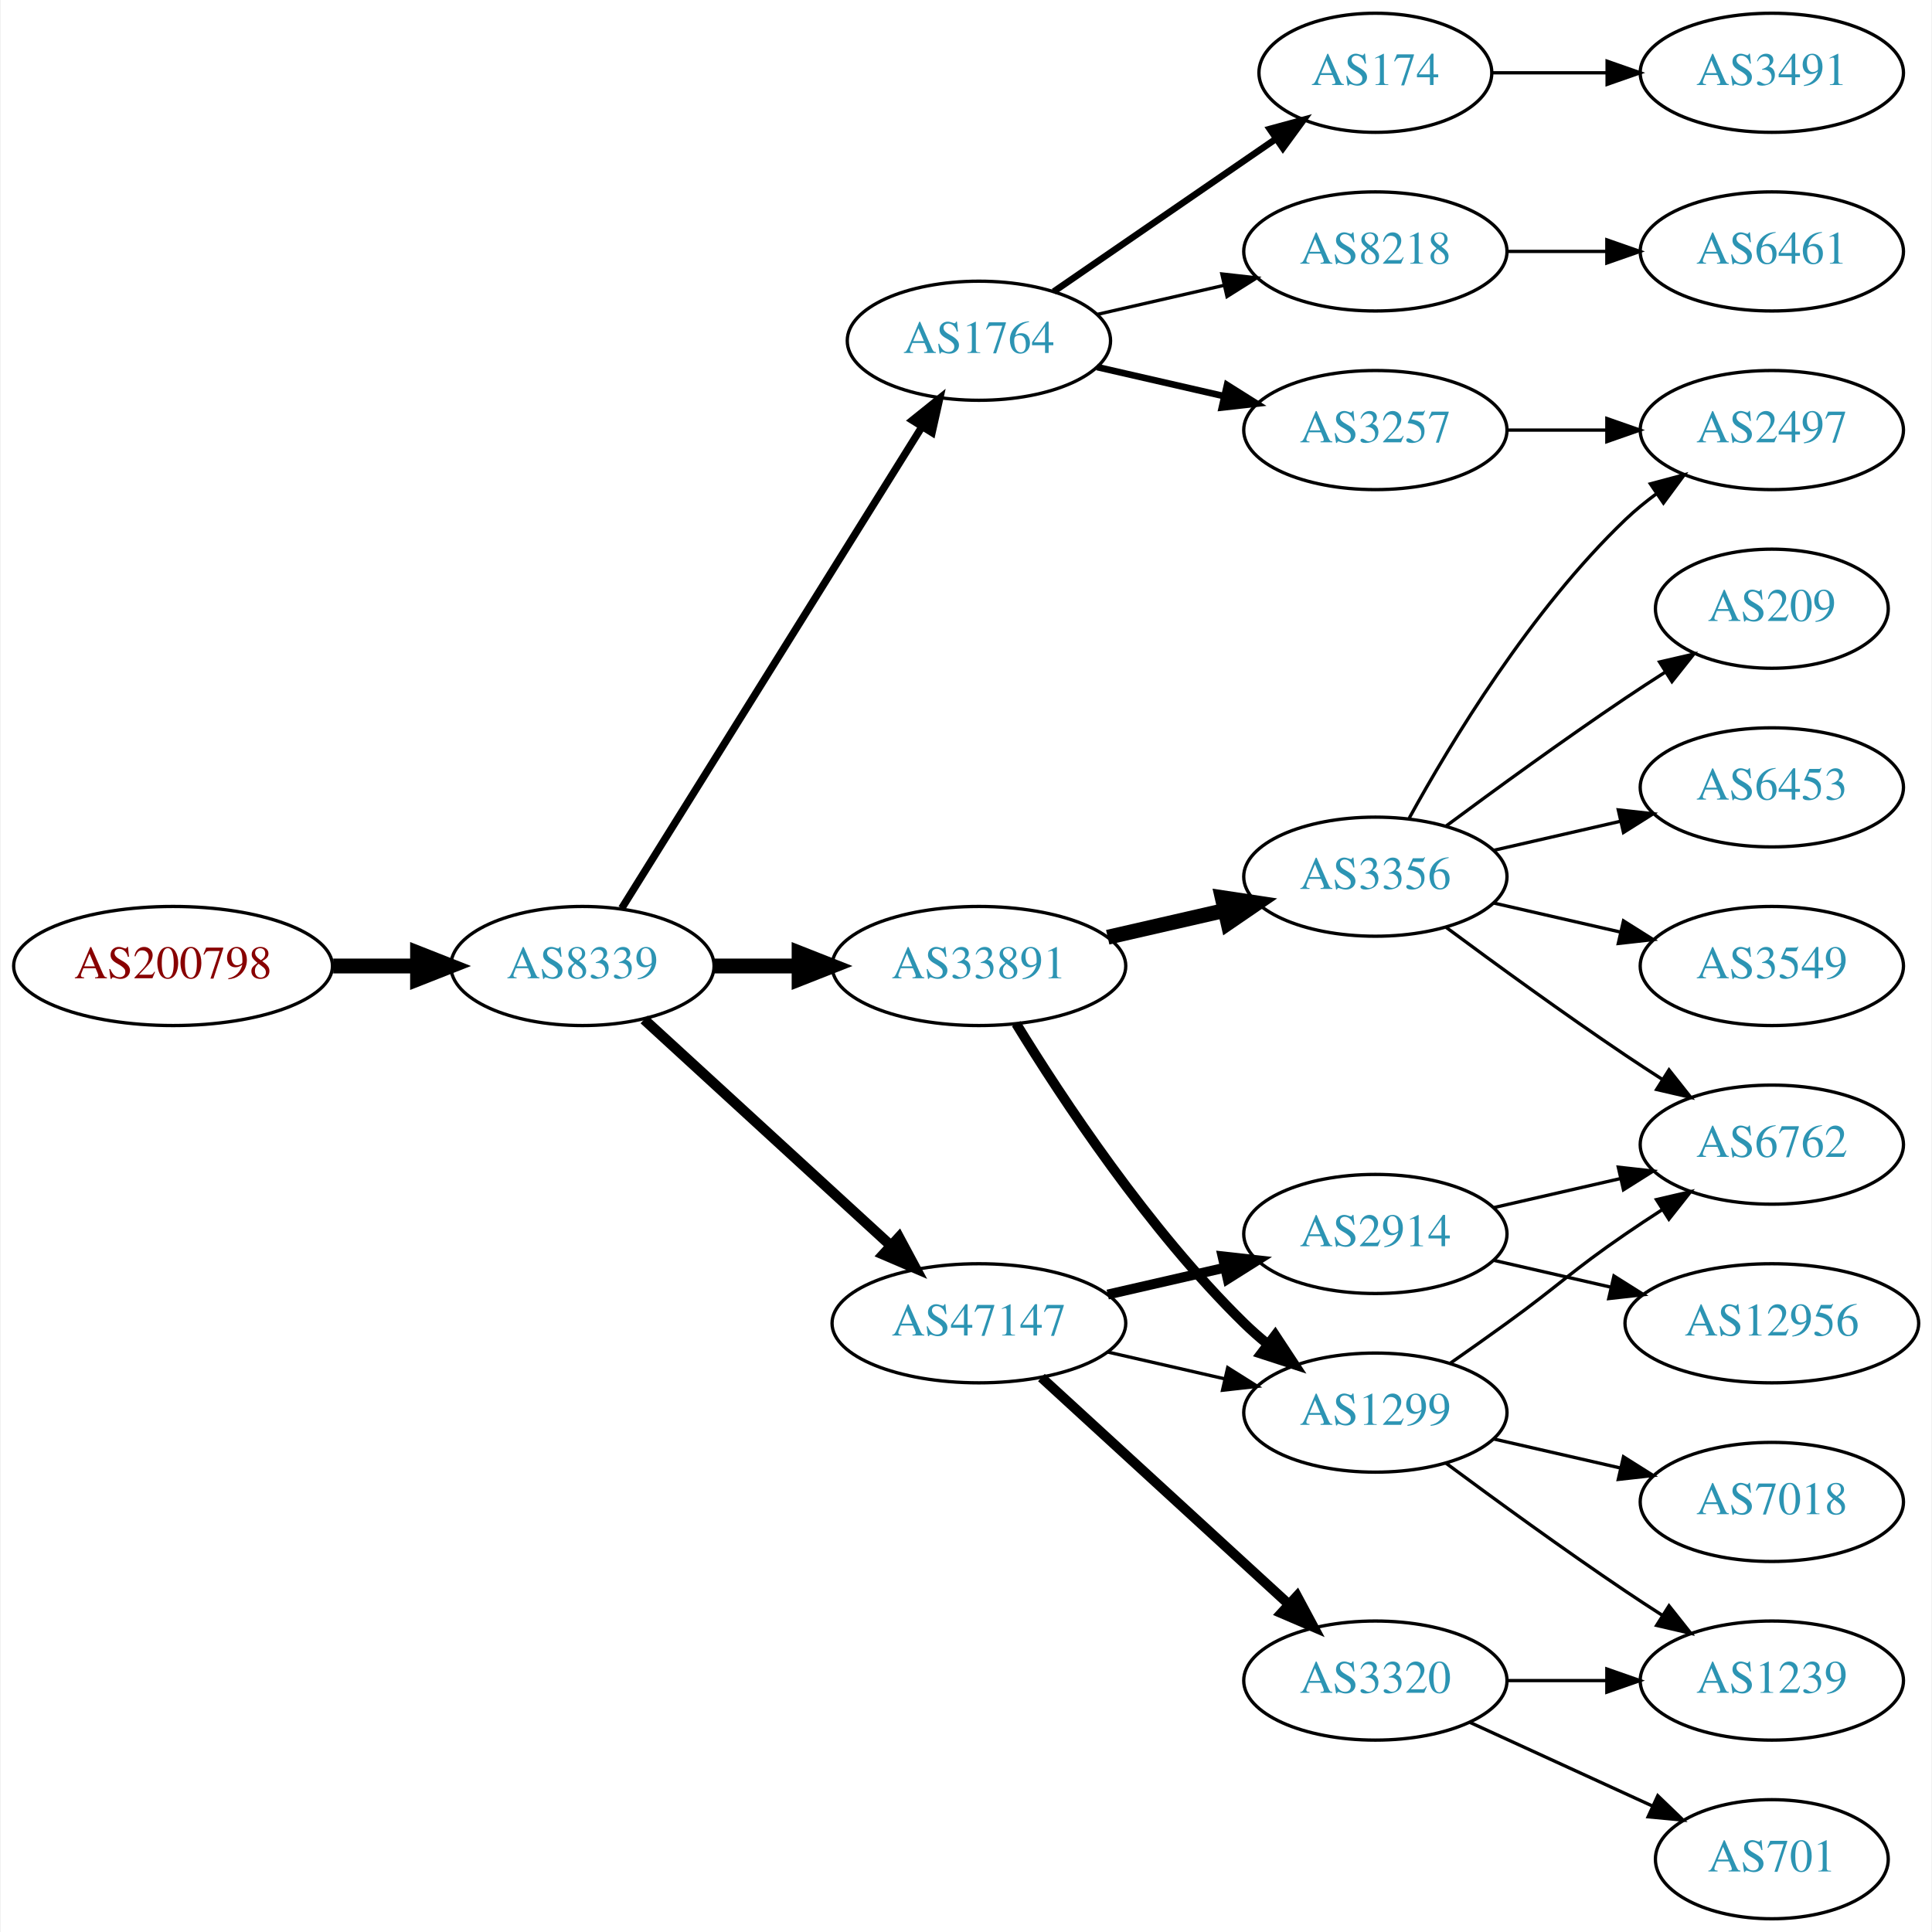
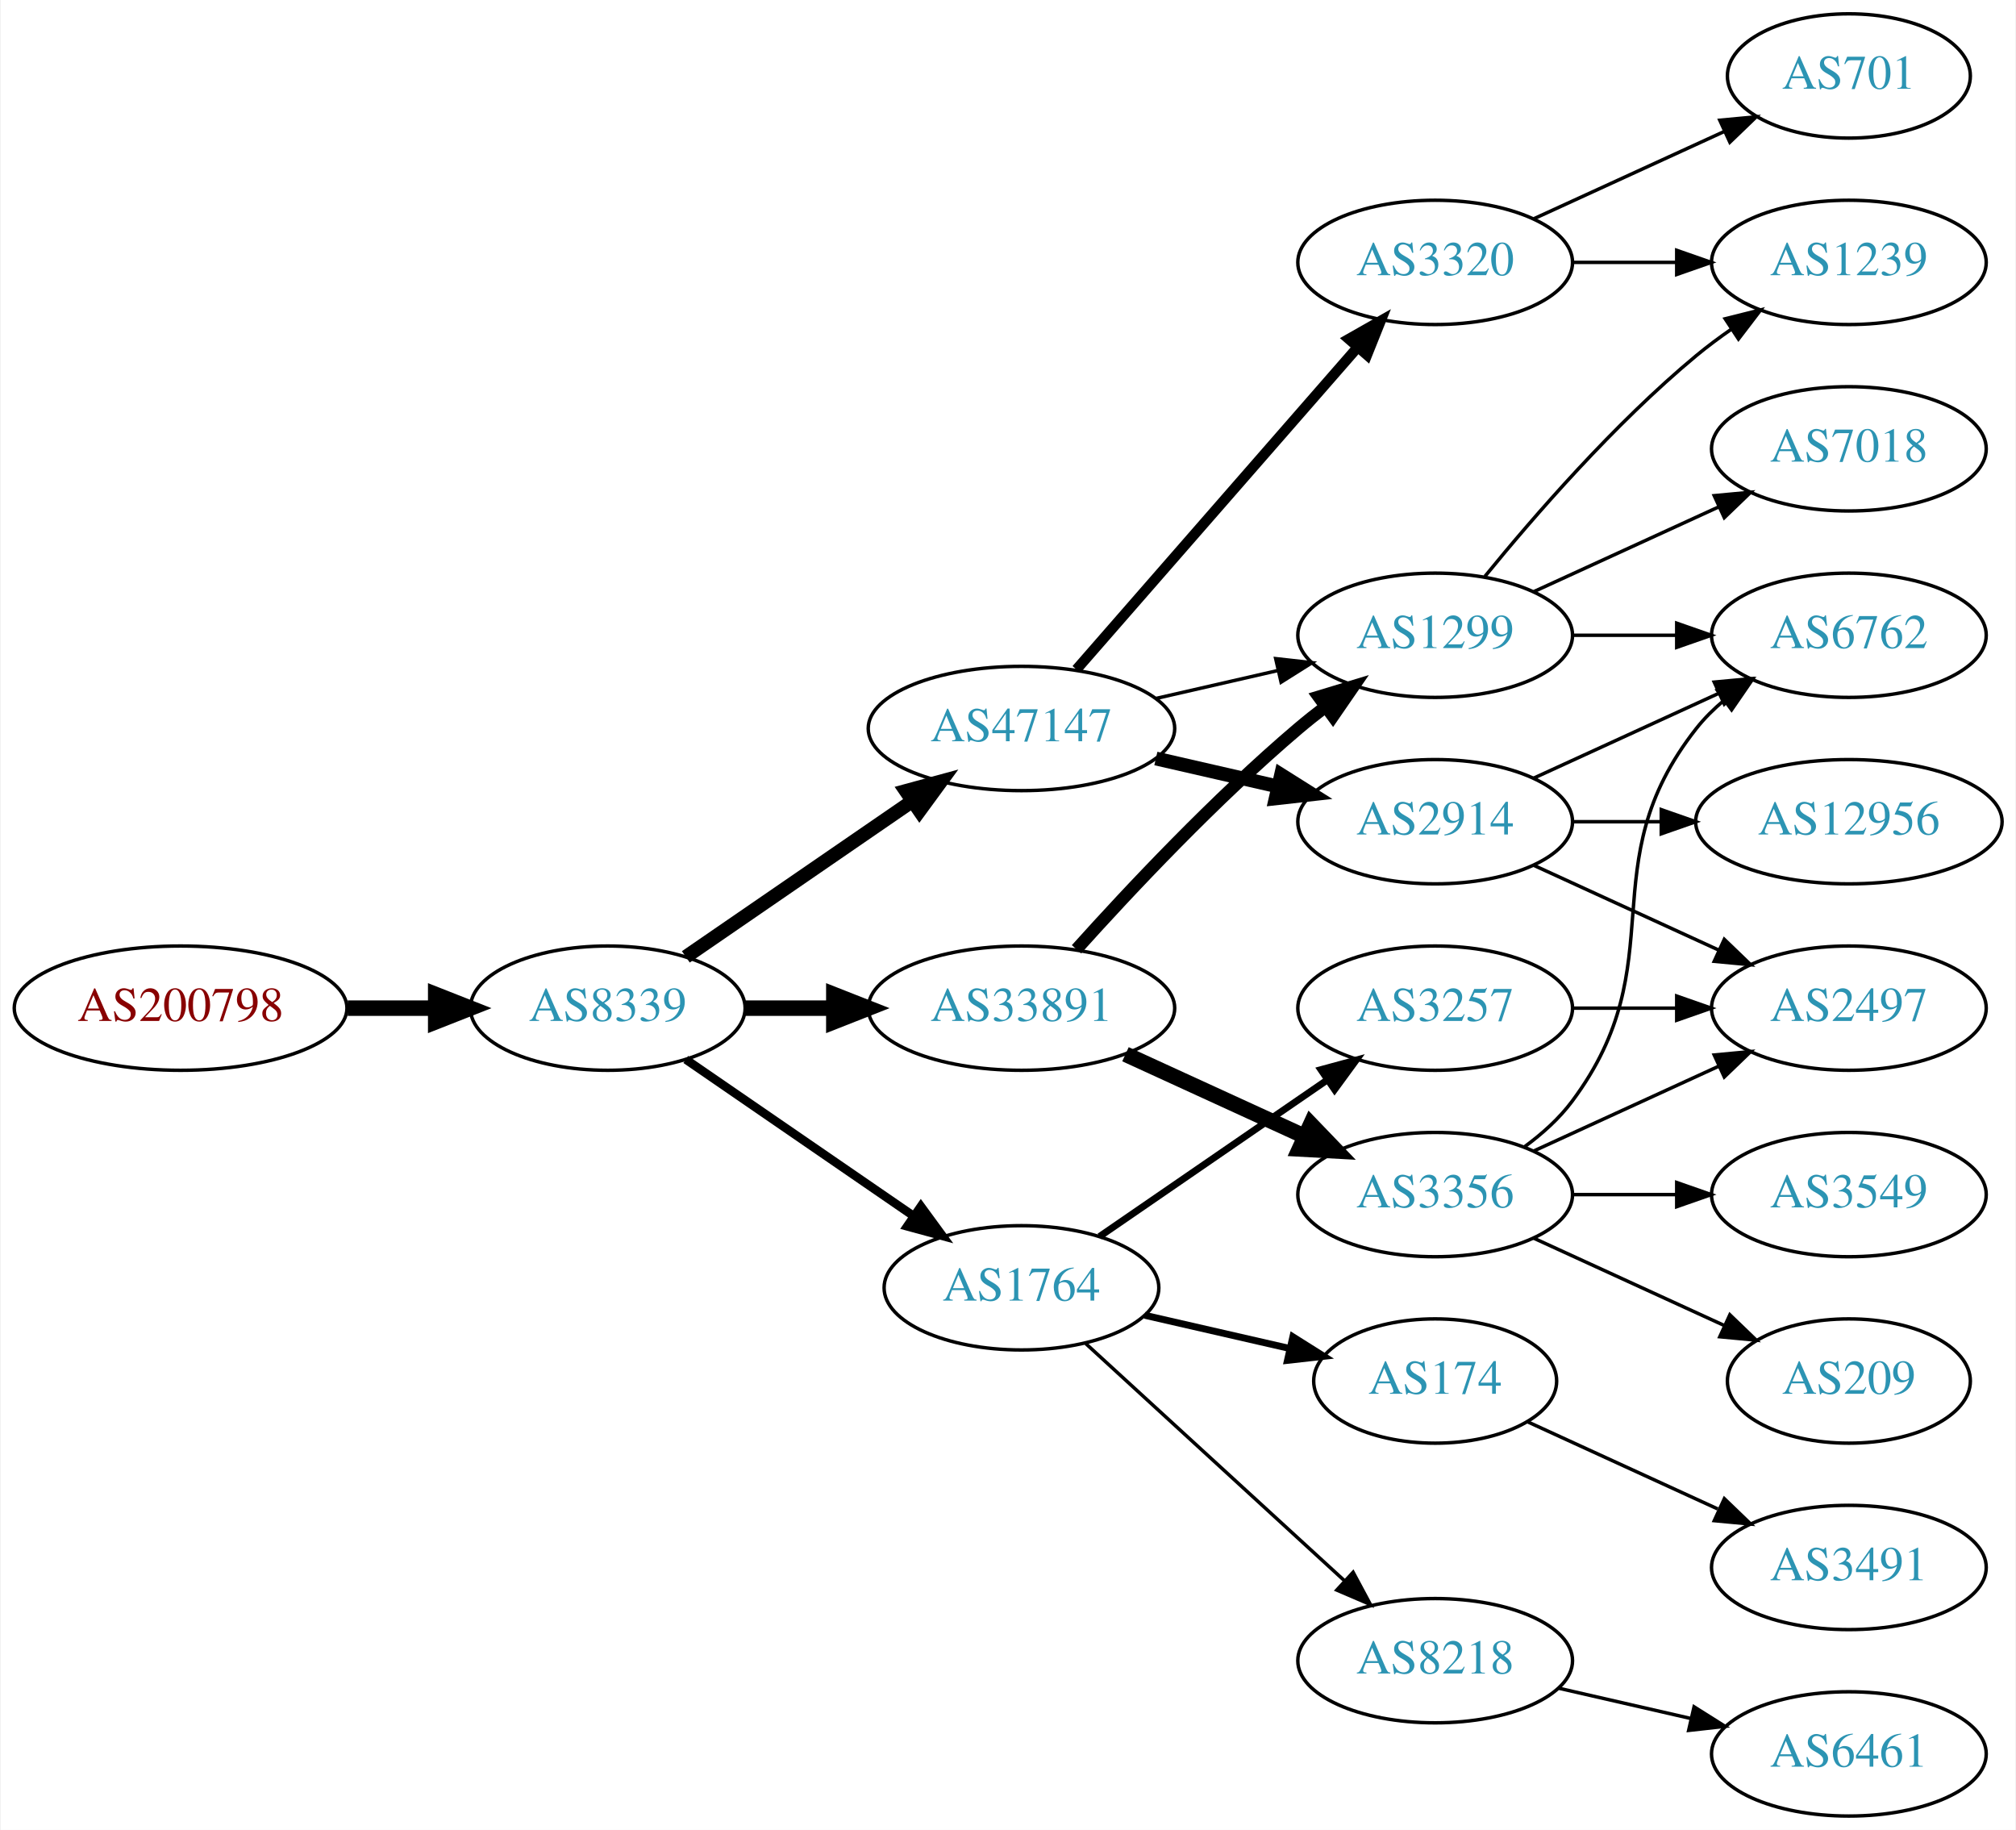
- <svg xmlns="http://www.w3.org/2000/svg" xmlns:xlink="http://www.w3.org/1999/xlink" width="584pt" height="584pt" viewBox="0.00 0.00 583.56 584.00">
-   <g id="graph0" class="graph" transform="scale(1 1) rotate(0) translate(4 580)">
-     <polygon fill="white" stroke="none" points="-4,4 -4,-580 579.562,-580 579.562,4 -4,4" />
+ <svg xmlns="http://www.w3.org/2000/svg" xmlns:xlink="http://www.w3.org/1999/xlink" width="584pt" height="530pt" viewBox="0.00 0.00 583.56 530.00">
+   <g id="graph0" class="graph" transform="scale(1 1) rotate(0) translate(4 526)">
+     <polygon fill="white" stroke="none" points="-4,4 -4,-526 579.562,-526 579.562,4 -4,4" />
    <g id="node1" class="node">
      <g id="a_node1">
        <a xlink:href="/asn/200798" xlink:title="AS200798 ~ NOE-LFWV-AS [AT]">
-           <ellipse fill="#ffffff" stroke="black" cx="48.096" cy="-288" rx="48.192" ry="18" />
-           <text text-anchor="middle" x="48.096" y="-284.3" font-family="Times,serif" font-size="14.00" fill="#880000">AS200798</text>
+           <ellipse fill="#ffffff" stroke="black" cx="48.096" cy="-234" rx="48.192" ry="18" />
+           <text text-anchor="middle" x="48.096" y="-230.3" font-family="Times,serif" font-size="14.00" fill="#880000">AS200798</text>
        </a>
      </g>
    </g>
    <g id="node2" class="node">
      <g id="a_node2">
        <a xlink:href="/asn/8339" xlink:title="AS8339 ~ kabelplus GmbH [AT]">
-           <ellipse fill="#ffffff" stroke="black" cx="171.838" cy="-288" rx="39.794" ry="18" />
-           <text text-anchor="middle" x="171.838" y="-284.3" font-family="Times,serif" font-size="14.00" fill="#2c94b3">AS8339</text>
+           <ellipse fill="#ffffff" stroke="black" cx="171.838" cy="-234" rx="39.794" ry="18" />
+           <text text-anchor="middle" x="171.838" y="-230.3" font-family="Times,serif" font-size="14.00" fill="#2c94b3">AS8339</text>
        </a>
      </g>
    </g>
    <g id="edge1" class="edge">
-       <path fill="none" stroke="black" stroke-width="4.5" d="M96.513,-288C104.867,-288 113.577,-288 121.969,-288" />
-       <polygon fill="black" stroke="black" stroke-width="4.5" points="122.004,-291.938 132.004,-288 122.004,-284.063 122.004,-291.938" />
+       <path fill="none" stroke="black" stroke-width="4.5" d="M96.513,-234C104.867,-234 113.577,-234 121.969,-234" />
+       <polygon fill="black" stroke="black" stroke-width="4.5" points="122.004,-237.938 132.004,-234 122.004,-230.063 122.004,-237.938" />
    </g>
    <g id="node3" class="node">
      <g id="a_node3">
-         <a xlink:href="/asn/33891" xlink:title="AS33891 ~ CORE-BACKBONE GMBH GLOBAL NETWORK [DE]">
-           <ellipse fill="#ffffff" stroke="black" cx="291.681" cy="-288" rx="44.393" ry="18" />
-           <text text-anchor="middle" x="291.681" y="-284.3" font-family="Times,serif" font-size="14.00" fill="#2c94b3">AS33891</text>
+         <a xlink:href="/asn/47147" xlink:title="AS47147 ~ ANEXIA Internetdienstleistungs GmbH [AT]">
+           <ellipse fill="#ffffff" stroke="black" cx="291.681" cy="-315" rx="44.393" ry="18" />
+           <text text-anchor="middle" x="291.681" y="-311.3" font-family="Times,serif" font-size="14.00" fill="#2c94b3">AS47147</text>
        </a>
      </g>
    </g>
    <g id="edge2" class="edge">
-       <path fill="none" stroke="black" stroke-width="4.5" d="M211.751,-288C219.853,-288 228.528,-288 237.055,-288" />
-       <polygon fill="black" stroke="black" stroke-width="4.5" points="237.332,-291.938 247.332,-288 237.332,-284.063 237.332,-291.938" />
+       <path fill="none" stroke="black" stroke-width="4" d="M194.452,-248.857C212.824,-261.485 239.417,-279.764 259.994,-293.907" />
+       <polygon fill="black" stroke="black" stroke-width="4" points="258.179,-296.907 268.403,-299.687 262.144,-291.138 258.179,-296.907" />
    </g>
    <g id="node4" class="node">
      <g id="a_node4">
-         <a xlink:href="/asn/47147" xlink:title="AS47147 ~ ANEXIA Internetdienstleistungs GmbH [AT]">
-           <ellipse fill="#ffffff" stroke="black" cx="291.681" cy="-180" rx="44.393" ry="18" />
-           <text text-anchor="middle" x="291.681" y="-176.3" font-family="Times,serif" font-size="14.00" fill="#2c94b3">AS47147</text>
+         <a xlink:href="/asn/33891" xlink:title="AS33891 ~ CORE-BACKBONE GMBH GLOBAL NETWORK [DE]">
+           <ellipse fill="#ffffff" stroke="black" cx="291.681" cy="-234" rx="44.393" ry="18" />
+           <text text-anchor="middle" x="291.681" y="-230.3" font-family="Times,serif" font-size="14.00" fill="#2c94b3">AS33891</text>
        </a>
      </g>
    </g>
    <g id="edge3" class="edge">
-       <path fill="none" stroke="black" stroke-width="3.15" d="M190.48,-271.831C210.238,-253.724 242.44,-224.211 264.992,-203.543" />
-       <polygon fill="black" stroke="black" stroke-width="3.15" points="267.522,-205.971 272.53,-196.635 262.793,-200.811 267.522,-205.971" />
+       <path fill="none" stroke="black" stroke-width="4.5" d="M211.751,-234C219.853,-234 228.528,-234 237.055,-234" />
+       <polygon fill="black" stroke="black" stroke-width="4.5" points="237.332,-237.938 247.332,-234 237.332,-230.063 237.332,-237.938" />
    </g>
    <g id="node5" class="node">
      <g id="a_node5">
        <a xlink:href="/asn/1764" xlink:title="AS1764 ~ NEXTLAYER-AS [AT]">
-           <ellipse fill="#ffffff" stroke="black" cx="291.681" cy="-477" rx="39.794" ry="18" />
-           <text text-anchor="middle" x="291.681" y="-473.3" font-family="Times,serif" font-size="14.00" fill="#2c94b3">AS1764</text>
+           <ellipse fill="#ffffff" stroke="black" cx="291.681" cy="-153" rx="39.794" ry="18" />
+           <text text-anchor="middle" x="291.681" y="-149.3" font-family="Times,serif" font-size="14.00" fill="#2c94b3">AS1764</text>
        </a>
      </g>
    </g>
    <g id="edge4" class="edge">
-       <path fill="none" stroke="black" stroke-width="2.25" d="M183.713,-305.442C204.496,-338.775 249.957,-411.686 274.386,-450.866" />
-       <polygon fill="black" stroke="black" stroke-width="2.25" points="271.571,-452.966 279.832,-459.6 277.511,-449.263 271.571,-452.966" />
+       <path fill="none" stroke="black" stroke-width="2.5" d="M194.452,-219.143C212.941,-206.435 239.754,-188.005 260.384,-173.825" />
+       <polygon fill="black" stroke="black" stroke-width="2.5" points="262.546,-176.586 268.804,-168.037 258.581,-170.817 262.546,-176.586" />
    </g>
    <g id="node6" class="node">
      <g id="a_node6">
-         <a xlink:href="/asn/3356" xlink:title="AS3356 ~ Level 3 Parent, LLC [US]">
-           <ellipse fill="#ffffff" stroke="black" cx="411.523" cy="-315" rx="39.794" ry="18" />
-           <text text-anchor="middle" x="411.523" y="-311.3" font-family="Times,serif" font-size="14.00" fill="#2c94b3">AS3356</text>
+         <a xlink:href="/asn/2914" xlink:title="AS2914 ~ NTT America, Inc. [US]">
+           <ellipse fill="#ffffff" stroke="black" cx="411.523" cy="-288" rx="39.794" ry="18" />
+           <text text-anchor="middle" x="411.523" y="-284.3" font-family="Times,serif" font-size="14.00" fill="#2c94b3">AS2914</text>
        </a>
      </g>
    </g>
    <g id="edge5" class="edge">
-       <path fill="none" stroke="black" stroke-width="4.5" d="M330.615,-296.692C341.856,-299.267 354.269,-302.111 365.892,-304.774" />
-       <polygon fill="black" stroke="black" stroke-width="4.5" points="365.227,-308.661 375.853,-307.057 366.985,-300.985 365.227,-308.661" />
+       <path fill="none" stroke="black" stroke-width="4" d="M330.615,-306.308C341.856,-303.733 354.269,-300.889 365.892,-298.226" />
+       <polygon fill="black" stroke="black" stroke-width="4" points="366.888,-301.588 375.853,-295.943 365.324,-294.765 366.888,-301.588" />
    </g>
    <g id="node7" class="node">
      <g id="a_node7">
+         <a xlink:href="/asn/3320" xlink:title="AS3320 ~ DTAG [DE]">
+           <ellipse fill="#ffffff" stroke="black" cx="411.523" cy="-450" rx="39.794" ry="18" />
+           <text text-anchor="middle" x="411.523" y="-446.3" font-family="Times,serif" font-size="14.00" fill="#2c94b3">AS3320</text>
+         </a>
+       </g>
+     </g>
+     <g id="edge6" class="edge">
+       <path fill="none" stroke="black" stroke-width="3" d="M307.605,-332.098C328.148,-355.631 365.267,-398.155 388.864,-425.187" />
+       <polygon fill="black" stroke="black" stroke-width="3" points="386.507,-427.809 395.719,-433.041 391.78,-423.206 386.507,-427.809" />
+     </g>
+     <g id="node8" class="node">
+       <g id="a_node8">
        <a xlink:href="/asn/1299" xlink:title="AS1299 ~ Telia Carrier [EU]">
-           <ellipse fill="#ffffff" stroke="black" cx="411.523" cy="-153" rx="39.794" ry="18" />
-           <text text-anchor="middle" x="411.523" y="-149.3" font-family="Times,serif" font-size="14.00" fill="#2c94b3">AS1299</text>
-         </a>
-       </g>
-     </g>
-     <g id="edge6" class="edge">
-       <path fill="none" stroke="black" stroke-width="3" d="M302.946,-270.56C316.755,-248.009 342.944,-208.278 371.877,-180 374.017,-177.908 376.334,-175.863 378.734,-173.894" />
-       <polygon fill="black" stroke="black" stroke-width="3" points="381.244,-176.382 387.075,-167.536 377.001,-170.815 381.244,-176.382" />
-     </g>
-     <g id="edge17" class="edge">
-       <path fill="none" stroke="black" d="M330.615,-171.308C341.856,-168.733 354.269,-165.889 365.892,-163.226" />
-       <polygon fill="black" stroke="black" points="366.888,-166.588 375.853,-160.943 365.324,-159.765 366.888,-166.588" />
+           <ellipse fill="#ffffff" stroke="black" cx="411.523" cy="-342" rx="39.794" ry="18" />
+           <text text-anchor="middle" x="411.523" y="-338.3" font-family="Times,serif" font-size="14.00" fill="#2c94b3">AS1299</text>
+         </a>
+       </g>
+     </g>
+     <g id="edge7" class="edge">
+       <path fill="none" stroke="black" d="M330.615,-323.692C341.856,-326.267 354.269,-329.111 365.892,-331.774" />
+       <polygon fill="black" stroke="black" points="365.324,-335.235 375.853,-334.057 366.888,-328.412 365.324,-335.235" />
+     </g>
+     <g id="edge8" class="edge">
+       <path fill="none" stroke="black" stroke-width="3.6" d="M307.613,-251.044C322.939,-268.097 347.875,-294.65 371.877,-315 374.374,-317.117 377.034,-319.232 379.746,-321.293" />
+       <polygon fill="black" stroke="black" stroke-width="3.6" points="377.782,-324.194 387.922,-327.266 381.912,-318.541 377.782,-324.194" />
+     </g>
+     <g id="node9" class="node">
+       <g id="a_node9">
+         <a xlink:href="/asn/3356" xlink:title="AS3356 ~ Level 3 Parent, LLC [US]">
+           <ellipse fill="#ffffff" stroke="black" cx="411.523" cy="-180" rx="39.794" ry="18" />
+           <text text-anchor="middle" x="411.523" y="-176.3" font-family="Times,serif" font-size="14.00" fill="#2c94b3">AS3356</text>
+         </a>
+       </g>
+     </g>
+     <g id="edge9" class="edge">
+       <path fill="none" stroke="black" stroke-width="4.5" d="M321.81,-220.652C337.421,-213.498 356.819,-204.609 373.491,-196.97" />
+       <polygon fill="black" stroke="black" stroke-width="4.5" points="375.492,-200.384 382.943,-192.638 372.212,-193.225 375.492,-200.384" />
+     </g>
+     <g id="node10" class="node">
+       <g id="a_node10">
+         <a xlink:href="/asn/8218" xlink:title="AS8218 ~ legacy Neotelecoms [FR]">
+           <ellipse fill="#ffffff" stroke="black" cx="411.523" cy="-45" rx="39.794" ry="18" />
+           <text text-anchor="middle" x="411.523" y="-41.3" font-family="Times,serif" font-size="14.00" fill="#2c94b3">AS8218</text>
+         </a>
+       </g>
+     </g>
+     <g id="edge10" class="edge">
+       <path fill="none" stroke="black" d="M310.323,-136.831C330.195,-118.618 362.658,-88.867 385.227,-68.183" />
+       <polygon fill="black" stroke="black" points="387.753,-70.616 392.76,-61.279 383.023,-65.455 387.753,-70.616" />
+     </g>
+     <g id="node11" class="node">
+       <g id="a_node11">
+         <a xlink:href="/asn/3257" xlink:title="AS3257 ~ GTT [DE]">
+           <ellipse fill="#ffffff" stroke="black" cx="411.523" cy="-234" rx="39.794" ry="18" />
+           <text text-anchor="middle" x="411.523" y="-230.3" font-family="Times,serif" font-size="14.00" fill="#2c94b3">AS3257</text>
+         </a>
+       </g>
+     </g>
+     <g id="edge11" class="edge">
+       <path fill="none" stroke="black" stroke-width="2" d="M314.295,-167.857C332.783,-180.565 359.597,-198.995 380.227,-213.175" />
+       <polygon fill="black" stroke="black" stroke-width="2" points="378.423,-216.183 388.647,-218.963 382.388,-210.414 378.423,-216.183" />
+     </g>
+     <g id="node12" class="node">
+       <g id="a_node12">
+         <a xlink:href="/asn/174" xlink:title="AS174 ~ Cogent Communications [US]">
+           <ellipse fill="#ffffff" stroke="black" cx="411.523" cy="-126" rx="35.194" ry="18" />
+           <text text-anchor="middle" x="411.523" y="-122.3" font-family="Times,serif" font-size="14.00" fill="#2c94b3">AS174</text>
+         </a>
+       </g>
+     </g>
+     <g id="edge12" class="edge">
+       <path fill="none" stroke="black" stroke-width="2" d="M327.4,-145.045C340.492,-142.045 355.514,-138.604 369.155,-135.478" />
+       <polygon fill="black" stroke="black" stroke-width="2" points="370.297,-138.807 379.262,-133.162 368.733,-131.984 370.297,-138.807" />
+     </g>
+     <g id="node14" class="node">
+       <g id="a_node14">
+         <a xlink:href="/asn/6762" xlink:title="AS6762 ~ TELECOM ITALIA SPARKLE S.p.A. [IT]">
+           <ellipse fill="#ffffff" stroke="black" cx="531.366" cy="-342" rx="39.794" ry="18" />
+           <text text-anchor="middle" x="531.366" y="-338.3" font-family="Times,serif" font-size="14.00" fill="#2c94b3">AS6762</text>
+         </a>
+       </g>
+     </g>
+     <g id="edge24" class="edge">
+       <path fill="none" stroke="black" d="M440.152,-300.661C456.109,-307.973 476.379,-317.261 493.662,-325.181" />
+       <polygon fill="black" stroke="black" points="492.361,-328.435 502.91,-329.419 495.277,-322.071 492.361,-328.435" />
    </g>
    <g id="node15" class="node">
      <g id="a_node15">
-         <a xlink:href="/asn/3320" xlink:title="AS3320 ~ DTAG [DE]">
-           <ellipse fill="#ffffff" stroke="black" cx="411.523" cy="-72" rx="39.794" ry="18" />
-           <text text-anchor="middle" x="411.523" y="-68.3" font-family="Times,serif" font-size="14.00" fill="#2c94b3">AS3320</text>
-         </a>
-       </g>
-     </g>
-     <g id="edge15" class="edge">
-       <path fill="none" stroke="black" stroke-width="3" d="M310.578,-163.597C330.507,-145.333 362.864,-115.678 385.341,-95.079" />
-       <polygon fill="black" stroke="black" stroke-width="3" points="387.836,-97.54 392.843,-88.203 383.106,-92.38 387.836,-97.54" />
-     </g>
-     <g id="node16" class="node">
-       <g id="a_node16">
-         <a xlink:href="/asn/2914" xlink:title="AS2914 ~ NTT America, Inc. [US]">
-           <ellipse fill="#ffffff" stroke="black" cx="411.523" cy="-207" rx="39.794" ry="18" />
-           <text text-anchor="middle" x="411.523" y="-203.3" font-family="Times,serif" font-size="14.00" fill="#2c94b3">AS2914</text>
-         </a>
-       </g>
-     </g>
-     <g id="edge16" class="edge">
-       <path fill="none" stroke="black" stroke-width="3" d="M330.615,-188.692C341.856,-191.267 354.269,-194.111 365.892,-196.774" />
-       <polygon fill="black" stroke="black" stroke-width="3" points="365.324,-200.235 375.853,-199.057 366.888,-193.412 365.324,-200.235" />
-     </g>
-     <g id="node17" class="node">
-       <g id="a_node17">
-         <a xlink:href="/asn/174" xlink:title="AS174 ~ Cogent Communications [US]">
-           <ellipse fill="#ffffff" stroke="black" cx="411.523" cy="-558" rx="35.194" ry="18" />
-           <text text-anchor="middle" x="411.523" y="-554.3" font-family="Times,serif" font-size="14.00" fill="#2c94b3">AS174</text>
-         </a>
-       </g>
-     </g>
-     <g id="edge18" class="edge">
-       <path fill="none" stroke="black" stroke-width="2" d="M314.295,-491.857C333.132,-504.805 360.612,-523.693 381.388,-537.973" />
-       <polygon fill="black" stroke="black" stroke-width="2" points="379.613,-541.001 389.836,-543.781 383.578,-535.232 379.613,-541.001" />
-     </g>
-     <g id="node18" class="node">
-       <g id="a_node18">
-         <a xlink:href="/asn/3257" xlink:title="AS3257 ~ GTT [DE]">
-           <ellipse fill="#ffffff" stroke="black" cx="411.523" cy="-450" rx="39.794" ry="18" />
-           <text text-anchor="middle" x="411.523" y="-446.3" font-family="Times,serif" font-size="14.00" fill="#2c94b3">AS3257</text>
-         </a>
-       </g>
-     </g>
-     <g id="edge19" class="edge">
-       <path fill="none" stroke="black" stroke-width="2" d="M327.4,-469.045C339.4,-466.296 353.021,-463.175 365.713,-460.267" />
-       <polygon fill="black" stroke="black" stroke-width="2" points="366.679,-463.636 375.645,-457.991 365.116,-456.813 366.679,-463.636" />
-     </g>
-     <g id="node19" class="node">
-       <g id="a_node19">
-         <a xlink:href="/asn/8218" xlink:title="AS8218 ~ legacy Neotelecoms [FR]">
-           <ellipse fill="#ffffff" stroke="black" cx="411.523" cy="-504" rx="39.794" ry="18" />
-           <text text-anchor="middle" x="411.523" y="-500.3" font-family="Times,serif" font-size="14.00" fill="#2c94b3">AS8218</text>
-         </a>
-       </g>
-     </g>
-     <g id="edge20" class="edge">
-       <path fill="none" stroke="black" d="M327.4,-484.955C339.4,-487.704 353.021,-490.825 365.713,-493.733" />
-       <polygon fill="black" stroke="black" points="365.116,-497.187 375.645,-496.009 366.679,-490.364 365.116,-497.187" />
-     </g>
-     <g id="node8" class="node">
-       <g id="a_node8">
-         <a xlink:href="/asn/3549" xlink:title="AS3549 ~ Level 3 Parent, LLC [US]">
-           <ellipse fill="#ffffff" stroke="black" cx="531.366" cy="-288" rx="39.794" ry="18" />
-           <text text-anchor="middle" x="531.366" y="-284.3" font-family="Times,serif" font-size="14.00" fill="#2c94b3">AS3549</text>
-         </a>
-       </g>
-     </g>
-     <g id="edge7" class="edge">
-       <path fill="none" stroke="black" d="M447.242,-307.045C459.242,-304.296 472.863,-301.175 485.556,-298.267" />
-       <polygon fill="black" stroke="black" points="486.522,-301.636 495.487,-295.991 484.958,-294.813 486.522,-301.636" />
-     </g>
-     <g id="node9" class="node">
-       <g id="a_node9">
-         <a xlink:href="/asn/209" xlink:title="AS209 ~ CenturyLink Communications, LLC [US]">
-           <ellipse fill="#ffffff" stroke="black" cx="531.366" cy="-396" rx="35.194" ry="18" />
-           <text text-anchor="middle" x="531.366" y="-392.3" font-family="Times,serif" font-size="14.00" fill="#2c94b3">AS209</text>
-         </a>
-       </g>
-     </g>
-     <g id="edge8" class="edge">
-       <path fill="none" stroke="black" d="M432.853,-330.277C447.716,-341.304 468.46,-356.407 487.17,-369 490.987,-371.569 495.037,-374.21 499.067,-376.786" />
-       <polygon fill="black" stroke="black" points="497.436,-379.895 507.761,-382.271 501.171,-373.975 497.436,-379.895" />
-     </g>
-     <g id="node10" class="node">
-       <g id="a_node10">
        <a xlink:href="/asn/2497" xlink:title="AS2497 ~ Internet Initiative Japan Inc. [JP]">
-           <ellipse fill="#ffffff" stroke="black" cx="531.366" cy="-450" rx="39.794" ry="18" />
-           <text text-anchor="middle" x="531.366" y="-446.3" font-family="Times,serif" font-size="14.00" fill="#2c94b3">AS2497</text>
-         </a>
-       </g>
-     </g>
-     <g id="edge9" class="edge">
-       <path fill="none" stroke="black" d="M421.764,-332.713C434.31,-355.561 458.487,-395.611 487.17,-423 490.038,-425.739 493.227,-428.347 496.536,-430.785" />
-       <polygon fill="black" stroke="black" points="494.659,-433.742 504.895,-436.477 498.599,-427.956 494.659,-433.742" />
-     </g>
-     <g id="node11" class="node">
-       <g id="a_node11">
-         <a xlink:href="/asn/6762" xlink:title="AS6762 ~ TELECOM ITALIA SPARKLE S.p.A. [IT]">
          <ellipse fill="#ffffff" stroke="black" cx="531.366" cy="-234" rx="39.794" ry="18" />
-           <text text-anchor="middle" x="531.366" y="-230.3" font-family="Times,serif" font-size="14.00" fill="#2c94b3">AS6762</text>
-         </a>
-       </g>
-     </g>
-     <g id="edge10" class="edge">
-       <path fill="none" stroke="black" d="M432.853,-299.723C447.716,-288.696 468.46,-273.593 487.17,-261 490.719,-258.611 494.469,-256.161 498.217,-253.758" />
-       <polygon fill="black" stroke="black" points="500.285,-256.591 506.866,-248.288 496.544,-250.675 500.285,-256.591" />
-     </g>
-     <g id="node12" class="node">
-       <g id="a_node12">
-         <a xlink:href="/asn/6453" xlink:title="AS6453 ~ TATA COMMUNICATIONS (AMERICA) INC [US]">
-           <ellipse fill="#ffffff" stroke="black" cx="531.366" cy="-342" rx="39.794" ry="18" />
-           <text text-anchor="middle" x="531.366" y="-338.3" font-family="Times,serif" font-size="14.00" fill="#2c94b3">AS6453</text>
-         </a>
-       </g>
-     </g>
-     <g id="edge11" class="edge">
-       <path fill="none" stroke="black" d="M447.242,-322.955C459.242,-325.704 472.863,-328.825 485.556,-331.733" />
-       <polygon fill="black" stroke="black" points="484.958,-335.187 495.487,-334.009 486.522,-328.364 484.958,-335.187" />
-     </g>
-     <g id="edge13" class="edge">
-       <path fill="none" stroke="black" d="M434.28,-168.009C439.815,-171.879 445.733,-176.064 451.17,-180 467.369,-191.729 470.675,-195.689 487.17,-207 490.698,-209.419 494.435,-211.889 498.177,-214.302" />
-       <polygon fill="black" stroke="black" points="496.498,-217.382 506.817,-219.784 500.248,-211.472 496.498,-217.382" />
-     </g>
-     <g id="node13" class="node">
-       <g id="a_node13">
-         <a xlink:href="/asn/7018" xlink:title="AS7018 ~ AT&amp;T Services, Inc. [US]">
-           <ellipse fill="#ffffff" stroke="black" cx="531.366" cy="-126" rx="39.794" ry="18" />
-           <text text-anchor="middle" x="531.366" y="-122.3" font-family="Times,serif" font-size="14.00" fill="#2c94b3">AS7018</text>
-         </a>
-       </g>
-     </g>
-     <g id="edge12" class="edge">
-       <path fill="none" stroke="black" d="M447.242,-145.045C459.242,-142.296 472.863,-139.175 485.556,-136.267" />
-       <polygon fill="black" stroke="black" points="486.522,-139.636 495.487,-133.991 484.958,-132.813 486.522,-139.636" />
-     </g>
-     <g id="node14" class="node">
-       <g id="a_node14">
-         <a xlink:href="/asn/1239" xlink:title="AS1239 ~ Sprint [US]">
-           <ellipse fill="#ffffff" stroke="black" cx="531.366" cy="-72" rx="39.794" ry="18" />
-           <text text-anchor="middle" x="531.366" y="-68.3" font-family="Times,serif" font-size="14.00" fill="#2c94b3">AS1239</text>
-         </a>
-       </g>
-     </g>
-     <g id="edge14" class="edge">
-       <path fill="none" stroke="black" d="M432.853,-137.723C447.716,-126.696 468.46,-111.593 487.17,-99 490.719,-96.611 494.469,-94.161 498.217,-91.758" />
-       <polygon fill="black" stroke="black" points="500.285,-94.591 506.866,-86.288 496.544,-88.675 500.285,-94.591" />
-     </g>
-     <g id="edge25" class="edge">
-       <path fill="none" stroke="black" d="M451.436,-72C460.989,-72 471.339,-72 481.301,-72" />
-       <polygon fill="black" stroke="black" points="481.494,-75.5 491.494,-72 481.494,-68.5 481.494,-75.5" />
-     </g>
-     <g id="node22" class="node">
-       <g id="a_node22">
-         <a xlink:href="/asn/701" xlink:title="AS701 ~ UUNET [US]">
-           <ellipse fill="#ffffff" stroke="black" cx="531.366" cy="-18" rx="35.194" ry="18" />
-           <text text-anchor="middle" x="531.366" y="-14.3" font-family="Times,serif" font-size="14.00" fill="#2c94b3">AS701</text>
-         </a>
-       </g>
-     </g>
-     <g id="edge26" class="edge">
-       <path fill="none" stroke="black" d="M440.152,-59.339C456.568,-51.817 477.55,-42.202 495.147,-34.139" />
-       <polygon fill="black" stroke="black" points="496.891,-37.189 504.524,-29.842 493.975,-30.826 496.891,-37.189" />
-     </g>
-     <g id="edge22" class="edge">
-       <path fill="none" stroke="black" d="M447.242,-214.955C459.242,-217.704 472.863,-220.825 485.556,-223.733" />
-       <polygon fill="black" stroke="black" points="484.958,-227.187 495.487,-226.009 486.522,-220.364 484.958,-227.187" />
+           <text text-anchor="middle" x="531.366" y="-230.3" font-family="Times,serif" font-size="14.00" fill="#2c94b3">AS2497</text>
+         </a>
+       </g>
+     </g>
+     <g id="edge23" class="edge">
+       <path fill="none" stroke="black" d="M440.152,-275.339C456.109,-268.027 476.379,-258.739 493.662,-250.819" />
+       <polygon fill="black" stroke="black" points="495.277,-253.929 502.91,-246.581 492.361,-247.565 495.277,-253.929" />
    </g>
    <g id="node20" class="node">
      <g id="a_node20">
        <a xlink:href="/asn/12956" xlink:title="AS12956 ~ TELXIUS [ES]">
-           <ellipse fill="#ffffff" stroke="black" cx="531.366" cy="-180" rx="44.393" ry="18" />
-           <text text-anchor="middle" x="531.366" y="-176.3" font-family="Times,serif" font-size="14.00" fill="#2c94b3">AS12956</text>
-         </a>
-       </g>
-     </g>
-     <g id="edge21" class="edge">
-       <path fill="none" stroke="black" d="M447.242,-199.045C458.381,-196.493 470.916,-193.621 482.809,-190.896" />
-       <polygon fill="black" stroke="black" points="483.638,-194.297 492.603,-188.652 482.074,-187.474 483.638,-194.297" />
-     </g>
-     <g id="node23" class="node">
-       <g id="a_node23">
-         <a xlink:href="/asn/3491" xlink:title="AS3491 ~ PCCW Global, Inc. [US]">
-           <ellipse fill="#ffffff" stroke="black" cx="531.366" cy="-558" rx="39.794" ry="18" />
-           <text text-anchor="middle" x="531.366" y="-554.3" font-family="Times,serif" font-size="14.00" fill="#2c94b3">AS3491</text>
-         </a>
-       </g>
-     </g>
-     <g id="edge27" class="edge">
-       <path fill="none" stroke="black" d="M446.925,-558C457.749,-558 469.916,-558 481.543,-558" />
-       <polygon fill="black" stroke="black" points="481.574,-561.5 491.574,-558 481.574,-554.5 481.574,-561.5" />
-     </g>
-     <g id="edge23" class="edge">
+           <ellipse fill="#ffffff" stroke="black" cx="531.366" cy="-288" rx="44.393" ry="18" />
+           <text text-anchor="middle" x="531.366" y="-284.3" font-family="Times,serif" font-size="14.00" fill="#2c94b3">AS12956</text>
+         </a>
+       </g>
+     </g>
+     <g id="edge22" class="edge">
+       <path fill="none" stroke="black" d="M451.436,-288C459.538,-288 468.214,-288 476.74,-288" />
+       <polygon fill="black" stroke="black" points="477.018,-291.5 487.017,-288 477.017,-284.5 477.018,-291.5" />
+     </g>
+     <g id="node18" class="node">
+       <g id="a_node18">
+         <a xlink:href="/asn/1239" xlink:title="AS1239 ~ Sprint [US]">
+           <ellipse fill="#ffffff" stroke="black" cx="531.366" cy="-450" rx="39.794" ry="18" />
+           <text text-anchor="middle" x="531.366" y="-446.3" font-family="Times,serif" font-size="14.00" fill="#2c94b3">AS1239</text>
+         </a>
+       </g>
+     </g>
+     <g id="edge26" class="edge">
      <path fill="none" stroke="black" d="M451.436,-450C460.989,-450 471.339,-450 481.301,-450" />
      <polygon fill="black" stroke="black" points="481.494,-453.5 491.494,-450 481.494,-446.5 481.494,-453.5" />
    </g>
    <g id="node21" class="node">
      <g id="a_node21">
+         <a xlink:href="/asn/701" xlink:title="AS701 ~ UUNET [US]">
+           <ellipse fill="#ffffff" stroke="black" cx="531.366" cy="-504" rx="35.194" ry="18" />
+           <text text-anchor="middle" x="531.366" y="-500.3" font-family="Times,serif" font-size="14.00" fill="#2c94b3">AS701</text>
+         </a>
+       </g>
+     </g>
+     <g id="edge25" class="edge">
+       <path fill="none" stroke="black" d="M440.152,-462.661C456.568,-470.183 477.55,-479.798 495.147,-487.861" />
+       <polygon fill="black" stroke="black" points="493.975,-491.174 504.524,-492.158 496.891,-484.811 493.975,-491.174" />
+     </g>
+     <g id="edge18" class="edge">
+       <path fill="none" stroke="black" d="M451.436,-342C460.989,-342 471.339,-342 481.301,-342" />
+       <polygon fill="black" stroke="black" points="481.494,-345.5 491.494,-342 481.494,-338.5 481.494,-345.5" />
+     </g>
+     <g id="edge19" class="edge">
+       <path fill="none" stroke="black" d="M425.942,-359.065C440.057,-376.375 463.471,-403.345 487.17,-423 490.386,-425.668 493.886,-428.27 497.457,-430.741" />
+       <polygon fill="black" stroke="black" points="495.535,-433.666 505.813,-436.236 499.381,-427.817 495.535,-433.666" />
+     </g>
+     <g id="node19" class="node">
+       <g id="a_node19">
+         <a xlink:href="/asn/7018" xlink:title="AS7018 ~ AT&amp;T Services, Inc. [US]">
+           <ellipse fill="#ffffff" stroke="black" cx="531.366" cy="-396" rx="39.794" ry="18" />
+           <text text-anchor="middle" x="531.366" y="-392.3" font-family="Times,serif" font-size="14.00" fill="#2c94b3">AS7018</text>
+         </a>
+       </g>
+     </g>
+     <g id="edge20" class="edge">
+       <path fill="none" stroke="black" d="M440.152,-354.661C456.109,-361.973 476.379,-371.261 493.662,-379.181" />
+       <polygon fill="black" stroke="black" points="492.361,-382.435 502.91,-383.419 495.277,-376.071 492.361,-382.435" />
+     </g>
+     <g id="edge14" class="edge">
+       <path fill="none" stroke="black" d="M437.454,-193.882C442.53,-197.611 447.448,-202.016 451.17,-207 481.441,-247.542 455.871,-275.246 487.17,-315 489.495,-317.953 492.238,-320.67 495.197,-323.147" />
+       <polygon fill="black" stroke="black" points="493.257,-326.064 503.394,-329.145 497.39,-320.415 493.257,-326.064" />
+     </g>
+     <g id="edge15" class="edge">
+       <path fill="none" stroke="black" d="M440.152,-192.661C456.109,-199.973 476.379,-209.261 493.662,-217.181" />
+       <polygon fill="black" stroke="black" points="492.361,-220.435 502.91,-221.419 495.277,-214.071 492.361,-220.435" />
+     </g>
+     <g id="node16" class="node">
+       <g id="a_node16">
+         <a xlink:href="/asn/209" xlink:title="AS209 ~ CenturyLink Communications, LLC [US]">
+           <ellipse fill="#ffffff" stroke="black" cx="531.366" cy="-126" rx="35.194" ry="18" />
+           <text text-anchor="middle" x="531.366" y="-122.3" font-family="Times,serif" font-size="14.00" fill="#2c94b3">AS209</text>
+         </a>
+       </g>
+     </g>
+     <g id="edge16" class="edge">
+       <path fill="none" stroke="black" d="M440.152,-167.339C456.568,-159.817 477.55,-150.202 495.147,-142.139" />
+       <polygon fill="black" stroke="black" points="496.891,-145.189 504.524,-137.842 493.975,-138.826 496.891,-145.189" />
+     </g>
+     <g id="node17" class="node">
+       <g id="a_node17">
+         <a xlink:href="/asn/3549" xlink:title="AS3549 ~ Level 3 Parent, LLC [US]">
+           <ellipse fill="#ffffff" stroke="black" cx="531.366" cy="-180" rx="39.794" ry="18" />
+           <text text-anchor="middle" x="531.366" y="-176.3" font-family="Times,serif" font-size="14.00" fill="#2c94b3">AS3549</text>
+         </a>
+       </g>
+     </g>
+     <g id="edge17" class="edge">
+       <path fill="none" stroke="black" d="M451.436,-180C460.989,-180 471.339,-180 481.301,-180" />
+       <polygon fill="black" stroke="black" points="481.494,-183.5 491.494,-180 481.494,-176.5 481.494,-183.5" />
+     </g>
+     <g id="node13" class="node">
+       <g id="a_node13">
        <a xlink:href="/asn/6461" xlink:title="AS6461 ~ Zayo Bandwidth [US]">
-           <ellipse fill="#ffffff" stroke="black" cx="531.366" cy="-504" rx="39.794" ry="18" />
-           <text text-anchor="middle" x="531.366" y="-500.3" font-family="Times,serif" font-size="14.00" fill="#2c94b3">AS6461</text>
-         </a>
-       </g>
-     </g>
-     <g id="edge24" class="edge">
-       <path fill="none" stroke="black" d="M451.436,-504C460.989,-504 471.339,-504 481.301,-504" />
-       <polygon fill="black" stroke="black" points="481.494,-507.5 491.494,-504 481.494,-500.5 481.494,-507.5" />
+           <ellipse fill="#ffffff" stroke="black" cx="531.366" cy="-18" rx="39.794" ry="18" />
+           <text text-anchor="middle" x="531.366" y="-14.3" font-family="Times,serif" font-size="14.00" fill="#2c94b3">AS6461</text>
+         </a>
+       </g>
+     </g>
+     <g id="edge13" class="edge">
+       <path fill="none" stroke="black" d="M447.242,-37.045C459.242,-34.296 472.863,-31.175 485.556,-28.267" />
+       <polygon fill="black" stroke="black" points="486.522,-31.636 495.487,-25.991 484.958,-24.813 486.522,-31.636" />
+     </g>
+     <g id="edge21" class="edge">
+       <path fill="none" stroke="black" d="M451.436,-234C460.989,-234 471.339,-234 481.301,-234" />
+       <polygon fill="black" stroke="black" points="481.494,-237.5 491.494,-234 481.494,-230.5 481.494,-237.5" />
+     </g>
+     <g id="node22" class="node">
+       <g id="a_node22">
+         <a xlink:href="/asn/3491" xlink:title="AS3491 ~ PCCW Global, Inc. [US]">
+           <ellipse fill="#ffffff" stroke="black" cx="531.366" cy="-72" rx="39.794" ry="18" />
+           <text text-anchor="middle" x="531.366" y="-68.3" font-family="Times,serif" font-size="14.00" fill="#2c94b3">AS3491</text>
+         </a>
+       </g>
+     </g>
+     <g id="edge27" class="edge">
+       <path fill="none" stroke="black" d="M438.384,-114.149C454.505,-106.762 475.507,-97.138 493.372,-88.952" />
+       <polygon fill="black" stroke="black" points="495.291,-91.923 502.924,-84.575 492.375,-85.559 495.291,-91.923" />
    </g>
  </g>
</svg>
